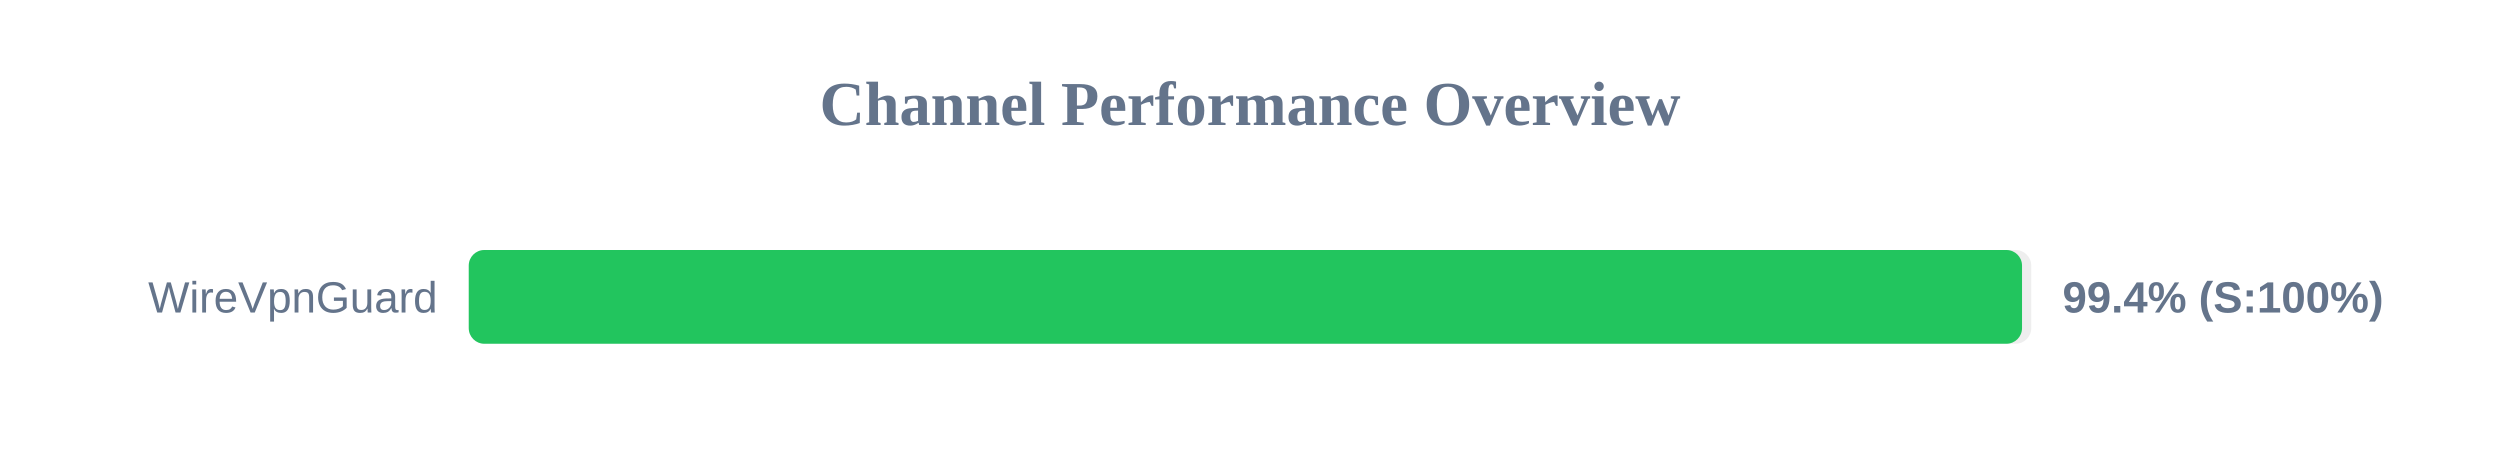
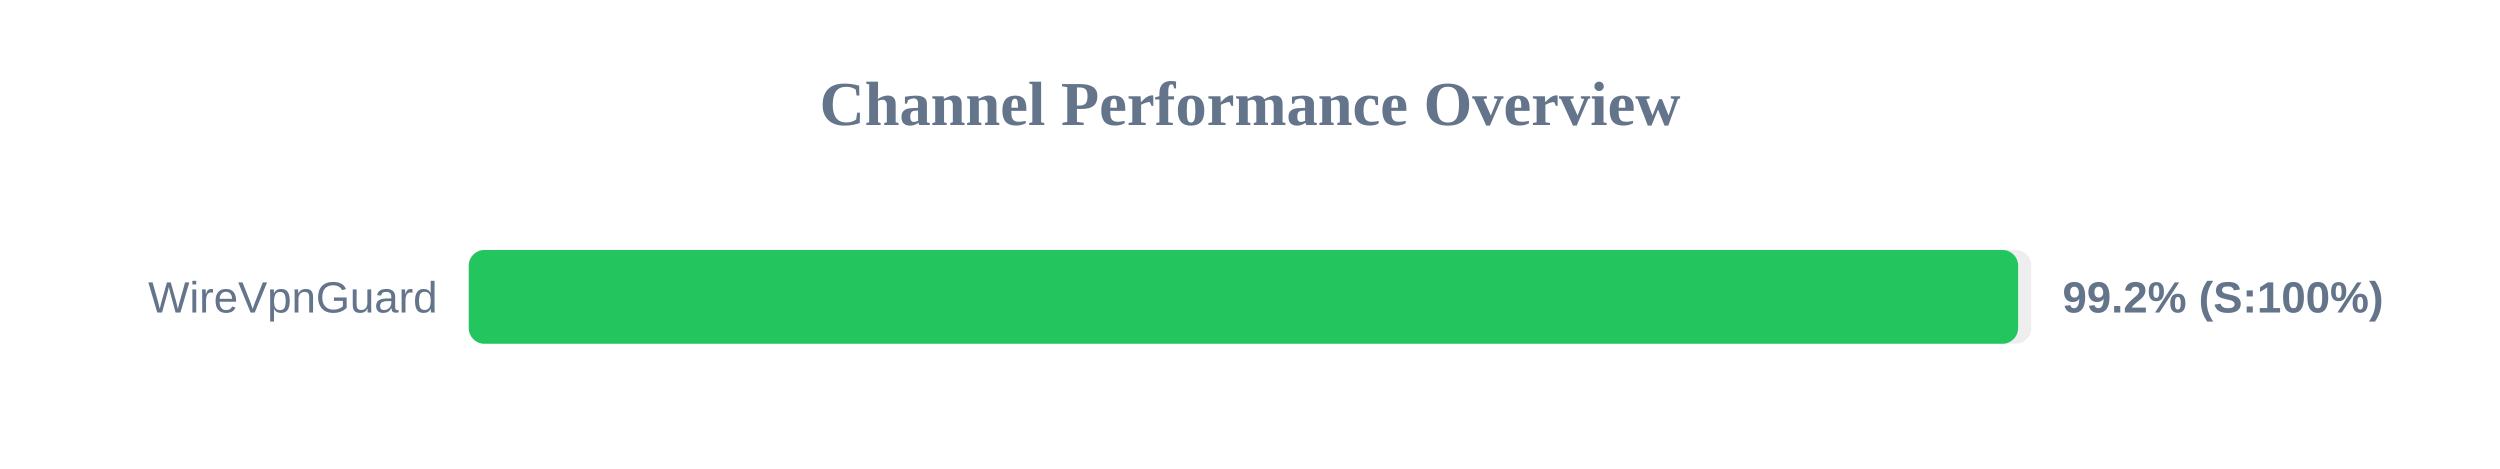
<svg xmlns="http://www.w3.org/2000/svg" width="800" height="150" version="1.1">
  <style>
        .row { font: 14px Arial; fill: #64748b; }
        .score { font: bold 14px Arial; fill: #64748b; }
    </style>
  <text x="400" y="40" text-anchor="middle" font-size="20px" font-weight="bold" fill="#64748b">Channel Performance Overview</text>
  <rect x="150" y="80" width="500" height="30" fill="#eee" rx="5" />
-   <rect x="150" y="80" width="497.05" height="30" fill="#22c55e" rx="5" />
+   <rect x="150" y="80" width="495.8" height="30" fill="#22c55e" rx="5" />
  <text x="140" y="100" text-anchor="end" class="row">WireVpnGuard</text>
-   <text x="660" y="100" text-anchor="start" class="score">99.4% (S:100%)</text>
+   <text x="660" y="100" text-anchor="start" class="score">99.2% (S:100%)</text>
</svg>
